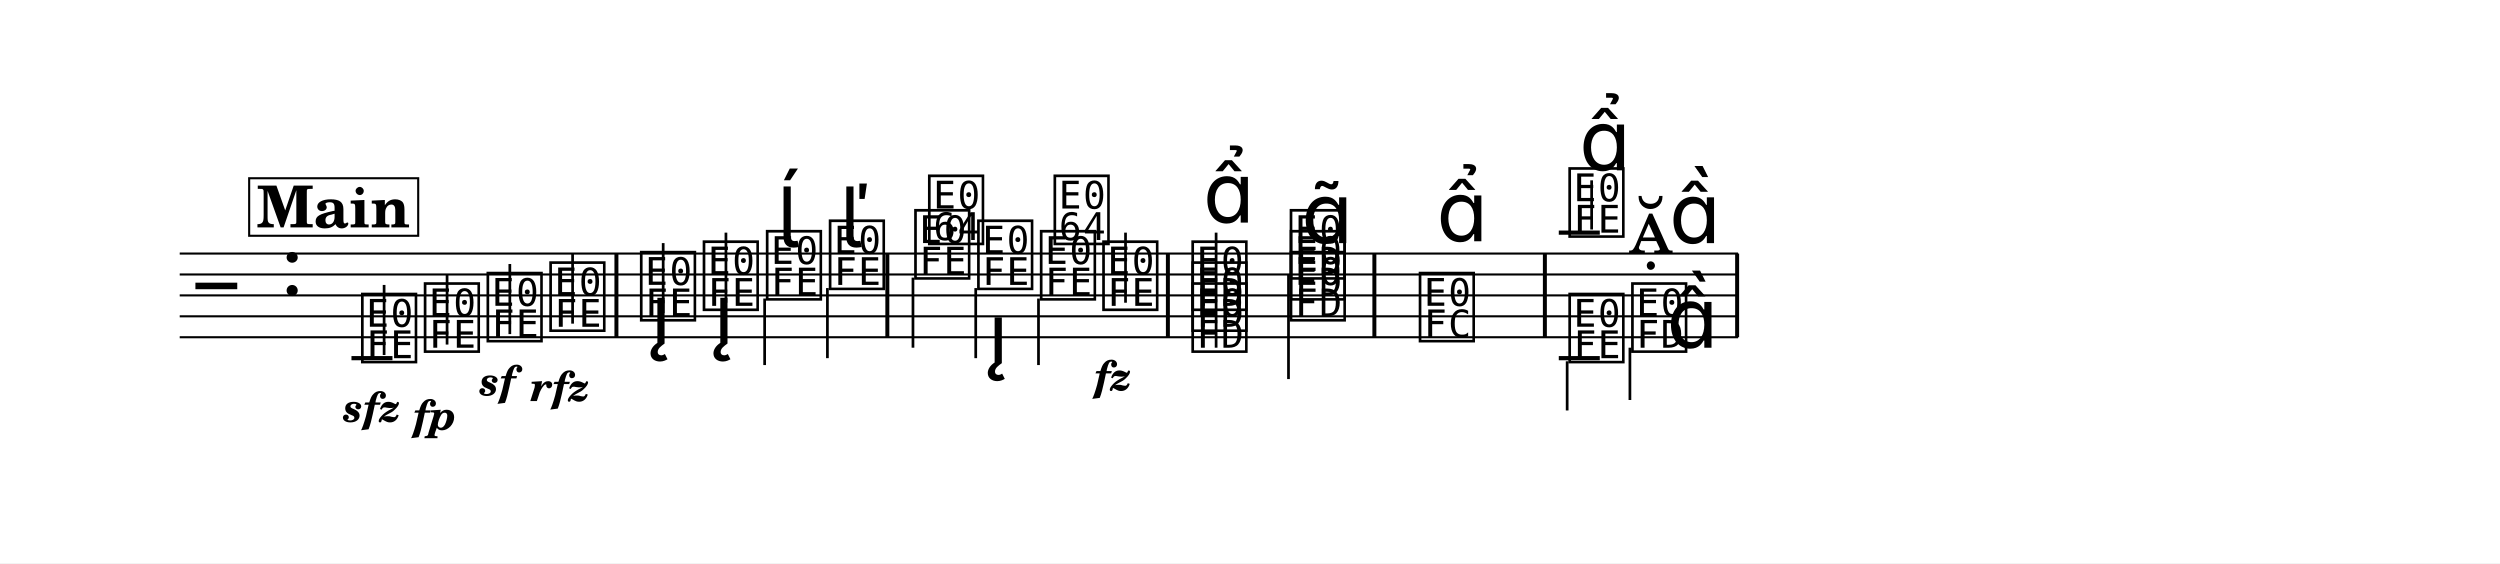
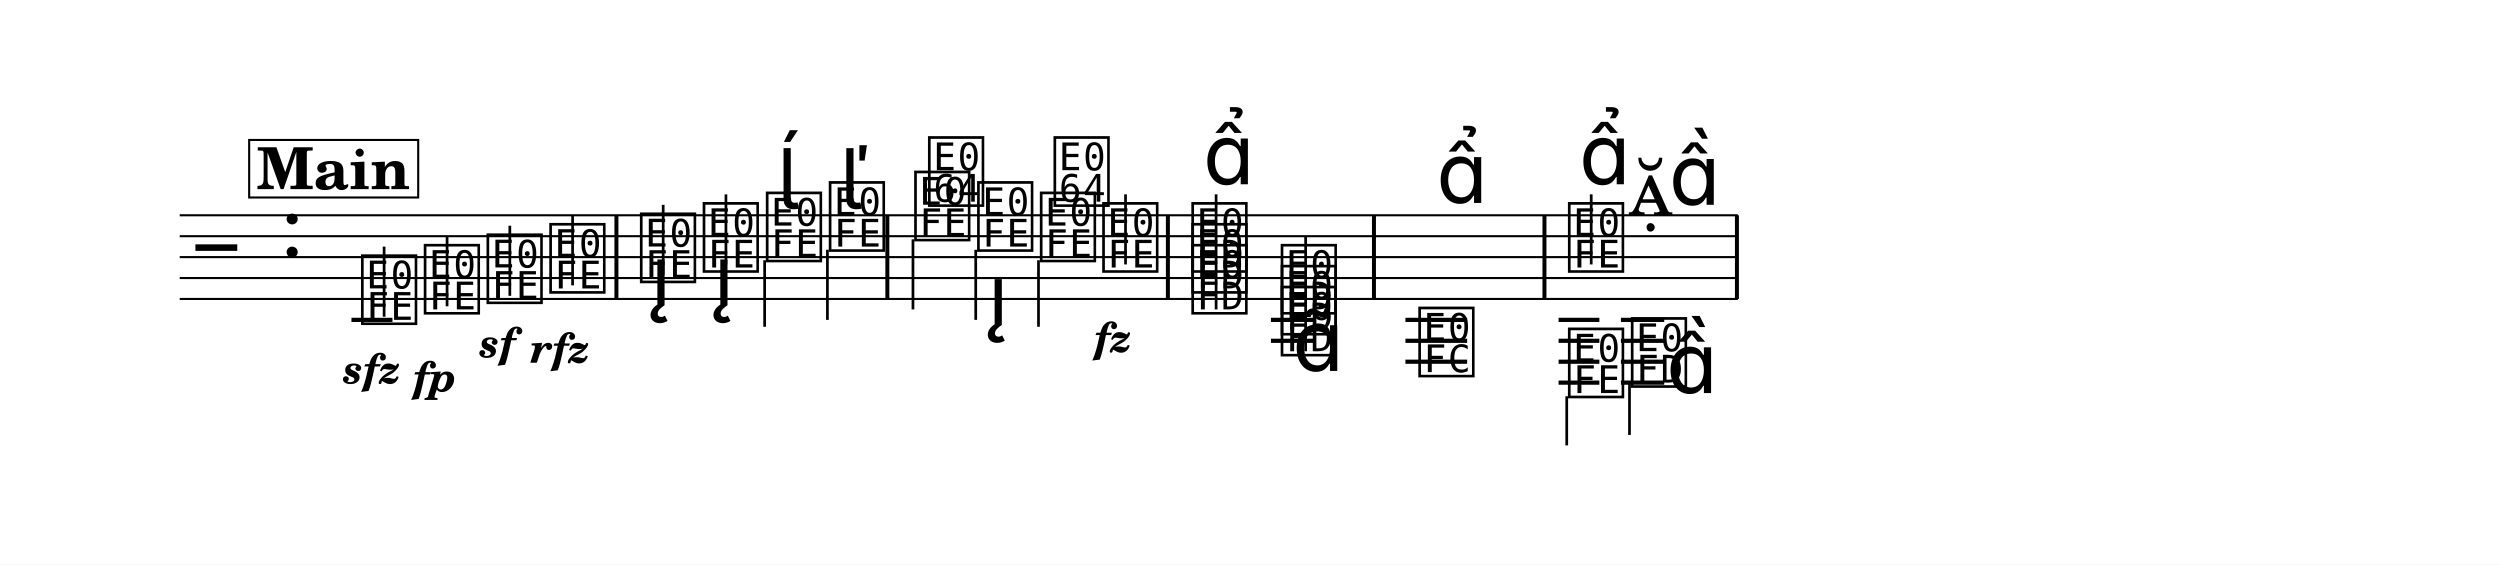
- <svg xmlns="http://www.w3.org/2000/svg" width="1195.0" height="269.2" viewBox="0 0 119.50 26.92" font-family="TeX Gyre Schola, serif">
+ <svg xmlns="http://www.w3.org/2000/svg" width="1195.0" height="269.8" viewBox="0 0 119.50 26.98" font-family="TeX Gyre Schola, serif">
  <style>
  @font-face { font-family: 'Emmentaler'; src: local('Emmentaler'); }
  .music { font-family: 'Emmentaler', serif; }
</style>
-   <rect x="0" y="0" width="119.50" height="26.92" fill="#FFFFFF" />
+   <rect x="0" y="0" width="119.50" height="26.98" fill="#FFFFFF" />
  <g transform="translate(8.54,0.00) scale(1,1)">
-     <line x1="0.05" y1="12.12" x2="74.54" y2="12.12" stroke="#000000" stroke-width="0.100" />
-     <line x1="0.05" y1="13.12" x2="74.54" y2="13.12" stroke="#000000" stroke-width="0.100" />
-     <line x1="0.05" y1="14.12" x2="74.54" y2="14.12" stroke="#000000" stroke-width="0.100" />
-     <line x1="0.05" y1="15.12" x2="74.54" y2="15.12" stroke="#000000" stroke-width="0.100" />
-     <line x1="0.05" y1="16.12" x2="74.54" y2="16.12" stroke="#000000" stroke-width="0.100" />
-     <text class="music" x="0.80" y="15.12" font-size="4.00" data-pos="218"></text>
-     <text class="music" x="4.88" y="14.12" font-size="4.00"></text>
-     <line x1="8.26" y1="17.12" x2="10.22" y2="17.12" stroke="#000000" stroke-width="0.200" />
-     <line x1="65.97" y1="11.12" x2="67.93" y2="11.12" stroke="#000000" stroke-width="0.200" />
-     <text class="music" x="8.59" y="17.12" font-size="4.00" data-pos="258"></text>
-     <line x1="9.82" y1="16.97" x2="9.82" y2="13.62" stroke="#000000" stroke-width="0.130" />
-     <text class="music" x="11.59" y="16.62" font-size="4.00" data-pos="265"></text>
-     <line x1="12.83" y1="16.47" x2="12.83" y2="13.12" stroke="#000000" stroke-width="0.130" />
-     <text class="music" x="14.59" y="16.12" font-size="4.00" data-pos="270"></text>
-     <line x1="15.83" y1="15.97" x2="15.83" y2="12.62" stroke="#000000" stroke-width="0.130" />
-     <text class="music" x="17.59" y="15.62" font-size="4.00" data-pos="275"></text>
-     <line x1="18.83" y1="15.47" x2="18.83" y2="12.12" stroke="#000000" stroke-width="0.130" />
-     <text class="music" x="21.92" y="15.12" font-size="4.00" data-pos="287"></text>
-     <line x1="23.16" y1="14.97" x2="23.16" y2="11.62" stroke="#000000" stroke-width="0.130" />
-     <text class="music" x="24.92" y="14.62" font-size="4.00" data-pos="304"></text>
-     <line x1="26.16" y1="14.47" x2="26.16" y2="11.12" stroke="#000000" stroke-width="0.130" />
-     <text class="music" x="27.94" y="14.12" font-size="4.00" data-pos="320"></text>
-     <line x1="28.01" y1="14.27" x2="28.01" y2="17.45" stroke="#000000" stroke-width="0.130" />
-     <text class="music" x="30.95" y="13.62" font-size="4.00" data-pos="328"></text>
-     <line x1="31.01" y1="13.77" x2="31.01" y2="17.12" stroke="#000000" stroke-width="0.130" />
-     <text class="music" x="35.03" y="13.12" font-size="4.00" data-pos="344"></text>
-     <line x1="35.10" y1="13.27" x2="35.10" y2="16.62" stroke="#000000" stroke-width="0.130" />
-     <text class="music" x="38.04" y="13.62" font-size="4.00" data-pos="357"></text>
-     <line x1="38.10" y1="13.77" x2="38.10" y2="17.12" stroke="#000000" stroke-width="0.130" />
-     <text class="music" x="41.04" y="14.12" font-size="4.00" data-pos="378"></text>
-     <line x1="41.10" y1="14.27" x2="41.10" y2="17.45" stroke="#000000" stroke-width="0.130" />
-     <text class="music" x="44.02" y="14.62" font-size="4.00" data-pos="390"></text>
-     <line x1="45.26" y1="14.47" x2="45.26" y2="11.12" stroke="#000000" stroke-width="0.130" />
-     <text class="music" x="48.28" y="16.62" font-size="4.00" data-pos="402"></text>
-     <text class="music" x="48.28" y="15.62" font-size="4.00" data-pos="404"></text>
-     <text class="music" x="48.28" y="14.62" font-size="4.00" data-pos="406"></text>
-     <line x1="49.59" y1="16.62" x2="49.59" y2="11.12" stroke="#000000" stroke-width="0.130" />
-     <text class="music" x="52.98" y="15.12" font-size="4.00" data-pos="420"></text>
-     <text class="music" x="52.98" y="14.12" font-size="4.00" data-pos="422"></text>
-     <text class="music" x="52.98" y="13.12" font-size="4.00" data-pos="424"></text>
-     <line x1="53.05" y1="13.12" x2="53.05" y2="18.12" stroke="#000000" stroke-width="0.130" />
-     <text class="music" x="59.15" y="16.12" font-size="4.00" data-pos="443"></text>
-     <text class="music" x="66.30" y="11.12" font-size="4.00" data-pos="468"></text>
-     <line x1="67.54" y1="10.97" x2="67.54" y2="8.62" stroke="#000000" stroke-width="0.130" />
-     <text class="music" x="69.30" y="12.12" font-size="4.00" data-pos="480"></text>
-     <text class="music" x="71.25" y="11.62" font-size="4.00" data-pos="480"></text>
-     <line x1="65.97" y1="17.12" x2="67.93" y2="17.12" stroke="#000000" stroke-width="0.200" />
-     <text class="music" x="66.30" y="17.12" font-size="4.00" data-pos="488"></text>
-     <line x1="66.37" y1="17.27" x2="66.37" y2="19.62" stroke="#000000" stroke-width="0.130" />
-     <text class="music" x="69.30" y="16.62" font-size="4.00" data-pos="491"></text>
-     <line x1="69.37" y1="16.62" x2="69.37" y2="19.12" stroke="#000000" stroke-width="0.130" />
-     <text class="music" x="71.13" y="16.62" font-size="4.00"></text>
-     <rect x="20.83" y="12.12" width="0.19" height="4.00" data-pos="281" />
-     <rect x="33.78" y="12.12" width="0.19" height="4.00" data-pos="338" />
-     <rect x="47.19" y="12.12" width="0.19" height="4.00" data-pos="395" />
-     <rect x="57.06" y="12.12" width="0.19" height="4.00" data-pos="437" />
-     <rect x="65.21" y="12.12" width="0.19" height="4.00" data-pos="454" />
-     <rect x="74.40" y="12.12" width="0.19" height="4.00" data-pos="497" />
-     <text x="9.24" y="20.16" font-size="2.00" font-weight="bold" font-style="italic" text-anchor="middle" data-pos="260">sfz</text>
-     <text x="12.24" y="20.54" font-size="2.00" font-weight="bold" font-style="italic" text-anchor="middle" data-pos="266">fp</text>
-     <text x="15.24" y="18.90" font-size="2.00" font-weight="bold" font-style="italic" text-anchor="middle" data-pos="271">sf</text>
-     <text x="18.24" y="19.17" font-size="2.00" font-weight="bold" font-style="italic" text-anchor="middle" data-pos="276">rfz</text>
-     <text x="44.67" y="18.66" font-size="2.00" font-weight="bold" font-style="italic" text-anchor="middle" data-pos="391">fz</text>
-     <text class="music" x="22.57" y="16.42" font-size="4.00" data-pos="289"></text>
-     <text class="music" x="25.58" y="16.42" font-size="4.00" data-pos="305"></text>
-     <text class="music" x="28.60" y="11.82" font-size="4.00" data-pos="321"></text>
-     <text class="music" x="31.60" y="11.82" font-size="4.00" data-pos="329"></text>
-     <text class="music" x="35.69" y="11.47" font-size="4.00" data-pos="346"></text>
-     <text class="music" x="38.69" y="17.36" font-size="4.00" data-pos="358"></text>
-     <text class="music" x="41.69" y="11.47" font-size="4.00" data-pos="379"></text>
-     <text class="music" x="48.97" y="10.64" font-size="4.00" data-pos="410"></text>
-     <text class="music" x="53.67" y="11.62" font-size="4.00" data-pos="427"></text>
-     <text class="music" x="60.13" y="11.53" font-size="4.00" data-pos="445"></text>
-     <text class="music" x="66.95" y="8.14" font-size="4.00" data-pos="471"></text>
-     <rect x="3.37" y="8.52" width="8.08" height="2.75" fill="#FFFFFF" stroke="#000000" stroke-width="0.100" data-pos="228" />
-     <text x="7.40" y="10.87" font-size="2.77" font-weight="bold" text-anchor="middle" data-pos="228">Main</text>
+     <line x1="0.05" y1="10.29" x2="74.53" y2="10.29" stroke="#000000" stroke-width="0.100" />
+     <line x1="0.05" y1="11.29" x2="74.53" y2="11.29" stroke="#000000" stroke-width="0.100" />
+     <line x1="0.05" y1="12.29" x2="74.53" y2="12.29" stroke="#000000" stroke-width="0.100" />
+     <line x1="0.05" y1="13.29" x2="74.53" y2="13.29" stroke="#000000" stroke-width="0.100" />
+     <line x1="0.05" y1="14.29" x2="74.53" y2="14.29" stroke="#000000" stroke-width="0.100" />
+     <text class="music" x="0.80" y="13.29" font-size="4.00" data-pos="218"></text>
+     <text class="music" x="4.88" y="12.29" font-size="4.00"></text>
+     <line x1="8.26" y1="15.29" x2="10.22" y2="15.29" stroke="#000000" stroke-width="0.200" />
+     <line x1="52.21" y1="15.29" x2="54.28" y2="15.29" stroke="#000000" stroke-width="0.200" />
+     <line x1="52.21" y1="16.29" x2="54.28" y2="16.29" stroke="#000000" stroke-width="0.200" />
+     <line x1="58.64" y1="15.29" x2="61.59" y2="15.29" stroke="#000000" stroke-width="0.200" />
+     <line x1="58.64" y1="16.29" x2="61.59" y2="16.29" stroke="#000000" stroke-width="0.200" />
+     <line x1="58.64" y1="17.29" x2="61.59" y2="17.29" stroke="#000000" stroke-width="0.200" />
+     <text class="music" x="8.59" y="15.29" font-size="4.00" data-pos="258"></text>
+     <line x1="9.82" y1="15.14" x2="9.82" y2="11.79" stroke="#000000" stroke-width="0.130" />
+     <text class="music" x="11.59" y="14.79" font-size="4.00" data-pos="265"></text>
+     <line x1="12.83" y1="14.64" x2="12.83" y2="11.29" stroke="#000000" stroke-width="0.130" />
+     <text class="music" x="14.59" y="14.29" font-size="4.00" data-pos="270"></text>
+     <line x1="15.83" y1="14.14" x2="15.83" y2="10.79" stroke="#000000" stroke-width="0.130" />
+     <text class="music" x="17.59" y="13.79" font-size="4.00" data-pos="275"></text>
+     <line x1="18.83" y1="13.64" x2="18.83" y2="10.29" stroke="#000000" stroke-width="0.130" />
+     <text class="music" x="21.92" y="13.29" font-size="4.00" data-pos="287"></text>
+     <line x1="23.16" y1="13.14" x2="23.16" y2="9.79" stroke="#000000" stroke-width="0.130" />
+     <text class="music" x="24.92" y="12.79" font-size="4.00" data-pos="304"></text>
+     <line x1="26.16" y1="12.64" x2="26.16" y2="9.29" stroke="#000000" stroke-width="0.130" />
+     <text class="music" x="27.94" y="12.29" font-size="4.00" data-pos="320"></text>
+     <line x1="28.01" y1="12.44" x2="28.01" y2="15.62" stroke="#000000" stroke-width="0.130" />
+     <text class="music" x="30.95" y="11.79" font-size="4.00" data-pos="328"></text>
+     <line x1="31.01" y1="11.94" x2="31.01" y2="15.29" stroke="#000000" stroke-width="0.130" />
+     <text class="music" x="35.03" y="11.29" font-size="4.00" data-pos="344"></text>
+     <line x1="35.10" y1="11.44" x2="35.10" y2="14.79" stroke="#000000" stroke-width="0.130" />
+     <text class="music" x="38.04" y="11.79" font-size="4.00" data-pos="357"></text>
+     <line x1="38.10" y1="11.94" x2="38.10" y2="15.29" stroke="#000000" stroke-width="0.130" />
+     <text class="music" x="41.04" y="12.29" font-size="4.00" data-pos="378"></text>
+     <line x1="41.10" y1="12.44" x2="41.10" y2="15.62" stroke="#000000" stroke-width="0.130" />
+     <text class="music" x="44.02" y="12.79" font-size="4.00" data-pos="390"></text>
+     <line x1="45.26" y1="12.64" x2="45.26" y2="9.29" stroke="#000000" stroke-width="0.130" />
+     <text class="music" x="48.28" y="14.79" font-size="4.00" data-pos="402"></text>
+     <text class="music" x="48.28" y="13.79" font-size="4.00" data-pos="404"></text>
+     <text class="music" x="48.28" y="12.79" font-size="4.00" data-pos="406"></text>
+     <line x1="49.59" y1="14.79" x2="49.59" y2="9.29" stroke="#000000" stroke-width="0.130" />
+     <text class="music" x="52.55" y="16.79" font-size="4.00" data-pos="420"></text>
+     <text class="music" x="52.55" y="15.79" font-size="4.00" data-pos="422"></text>
+     <text class="music" x="52.55" y="14.79" font-size="4.00" data-pos="424"></text>
+     <line x1="53.87" y1="16.79" x2="53.87" y2="11.29" stroke="#000000" stroke-width="0.130" />
+     <text class="music" x="59.13" y="17.79" font-size="4.00" data-pos="443"></text>
+     <text class="music" x="66.28" y="12.79" font-size="4.00" data-pos="468"></text>
+     <line x1="67.52" y1="12.64" x2="67.52" y2="9.29" stroke="#000000" stroke-width="0.130" />
+     <text class="music" x="69.29" y="10.29" font-size="4.00" data-pos="480"></text>
+     <text class="music" x="71.24" y="9.79" font-size="4.00" data-pos="480"></text>
+     <line x1="65.96" y1="15.29" x2="67.91" y2="15.29" stroke="#000000" stroke-width="0.200" />
+     <line x1="65.96" y1="16.29" x2="67.91" y2="16.29" stroke="#000000" stroke-width="0.200" />
+     <line x1="65.96" y1="17.29" x2="67.91" y2="17.29" stroke="#000000" stroke-width="0.200" />
+     <line x1="65.96" y1="18.29" x2="67.91" y2="18.29" stroke="#000000" stroke-width="0.200" />
+     <line x1="68.94" y1="15.29" x2="71.01" y2="15.29" stroke="#000000" stroke-width="0.200" />
+     <line x1="68.94" y1="16.29" x2="71.01" y2="16.29" stroke="#000000" stroke-width="0.200" />
+     <line x1="68.94" y1="17.29" x2="71.01" y2="17.29" stroke="#000000" stroke-width="0.200" />
+     <line x1="68.94" y1="18.29" x2="71.01" y2="18.29" stroke="#000000" stroke-width="0.200" />
+     <text class="music" x="66.28" y="18.79" font-size="4.00" data-pos="488"></text>
+     <line x1="66.35" y1="18.94" x2="66.35" y2="21.29" stroke="#000000" stroke-width="0.130" />
+     <text class="music" x="69.29" y="18.29" font-size="4.00" data-pos="491"></text>
+     <line x1="69.35" y1="18.29" x2="69.35" y2="20.79" stroke="#000000" stroke-width="0.130" />
+     <text class="music" x="71.11" y="18.79" font-size="4.00"></text>
+     <rect x="20.83" y="10.29" width="0.19" height="4.00" data-pos="281" />
+     <rect x="33.78" y="10.29" width="0.19" height="4.00" data-pos="338" />
+     <rect x="47.19" y="10.29" width="0.19" height="4.00" data-pos="395" />
+     <rect x="57.04" y="10.29" width="0.19" height="4.00" data-pos="437" />
+     <rect x="65.19" y="10.29" width="0.19" height="4.00" data-pos="454" />
+     <rect x="74.39" y="10.29" width="0.19" height="4.00" data-pos="497" />
+     <text x="9.24" y="18.33" font-size="2.00" font-weight="bold" font-style="italic" text-anchor="middle" data-pos="260">sfz</text>
+     <text x="12.24" y="18.71" font-size="2.00" font-weight="bold" font-style="italic" text-anchor="middle" data-pos="266">fp</text>
+     <text x="15.24" y="17.08" font-size="2.00" font-weight="bold" font-style="italic" text-anchor="middle" data-pos="271">sf</text>
+     <text x="18.24" y="17.34" font-size="2.00" font-weight="bold" font-style="italic" text-anchor="middle" data-pos="276">rfz</text>
+     <text x="44.67" y="16.83" font-size="2.00" font-weight="bold" font-style="italic" text-anchor="middle" data-pos="391">fz</text>
+     <text class="music" x="22.57" y="14.59" font-size="4.00" data-pos="289"></text>
+     <text class="music" x="25.58" y="14.59" font-size="4.00" data-pos="305"></text>
+     <text class="music" x="28.60" y="9.99" font-size="4.00" data-pos="321"></text>
+     <text class="music" x="31.60" y="9.99" font-size="4.00" data-pos="329"></text>
+     <text class="music" x="35.69" y="9.64" font-size="4.00" data-pos="346"></text>
+     <text class="music" x="38.69" y="15.53" font-size="4.00" data-pos="358"></text>
+     <text class="music" x="41.69" y="9.64" font-size="4.00" data-pos="379"></text>
+     <text class="music" x="48.97" y="8.81" font-size="4.00" data-pos="410"></text>
+     <text class="music" x="53.24" y="17.73" font-size="4.00" data-pos="427"></text>
+     <text class="music" x="60.12" y="9.70" font-size="4.00" data-pos="445"></text>
+     <text class="music" x="66.94" y="8.81" font-size="4.00" data-pos="471"></text>
+     <rect x="3.37" y="6.69" width="8.08" height="2.75" fill="#FFFFFF" stroke="#000000" stroke-width="0.100" data-pos="228" />
+     <text x="7.40" y="9.04" font-size="2.77" font-weight="bold" text-anchor="middle" data-pos="228">Main</text>
  </g>
</svg>
